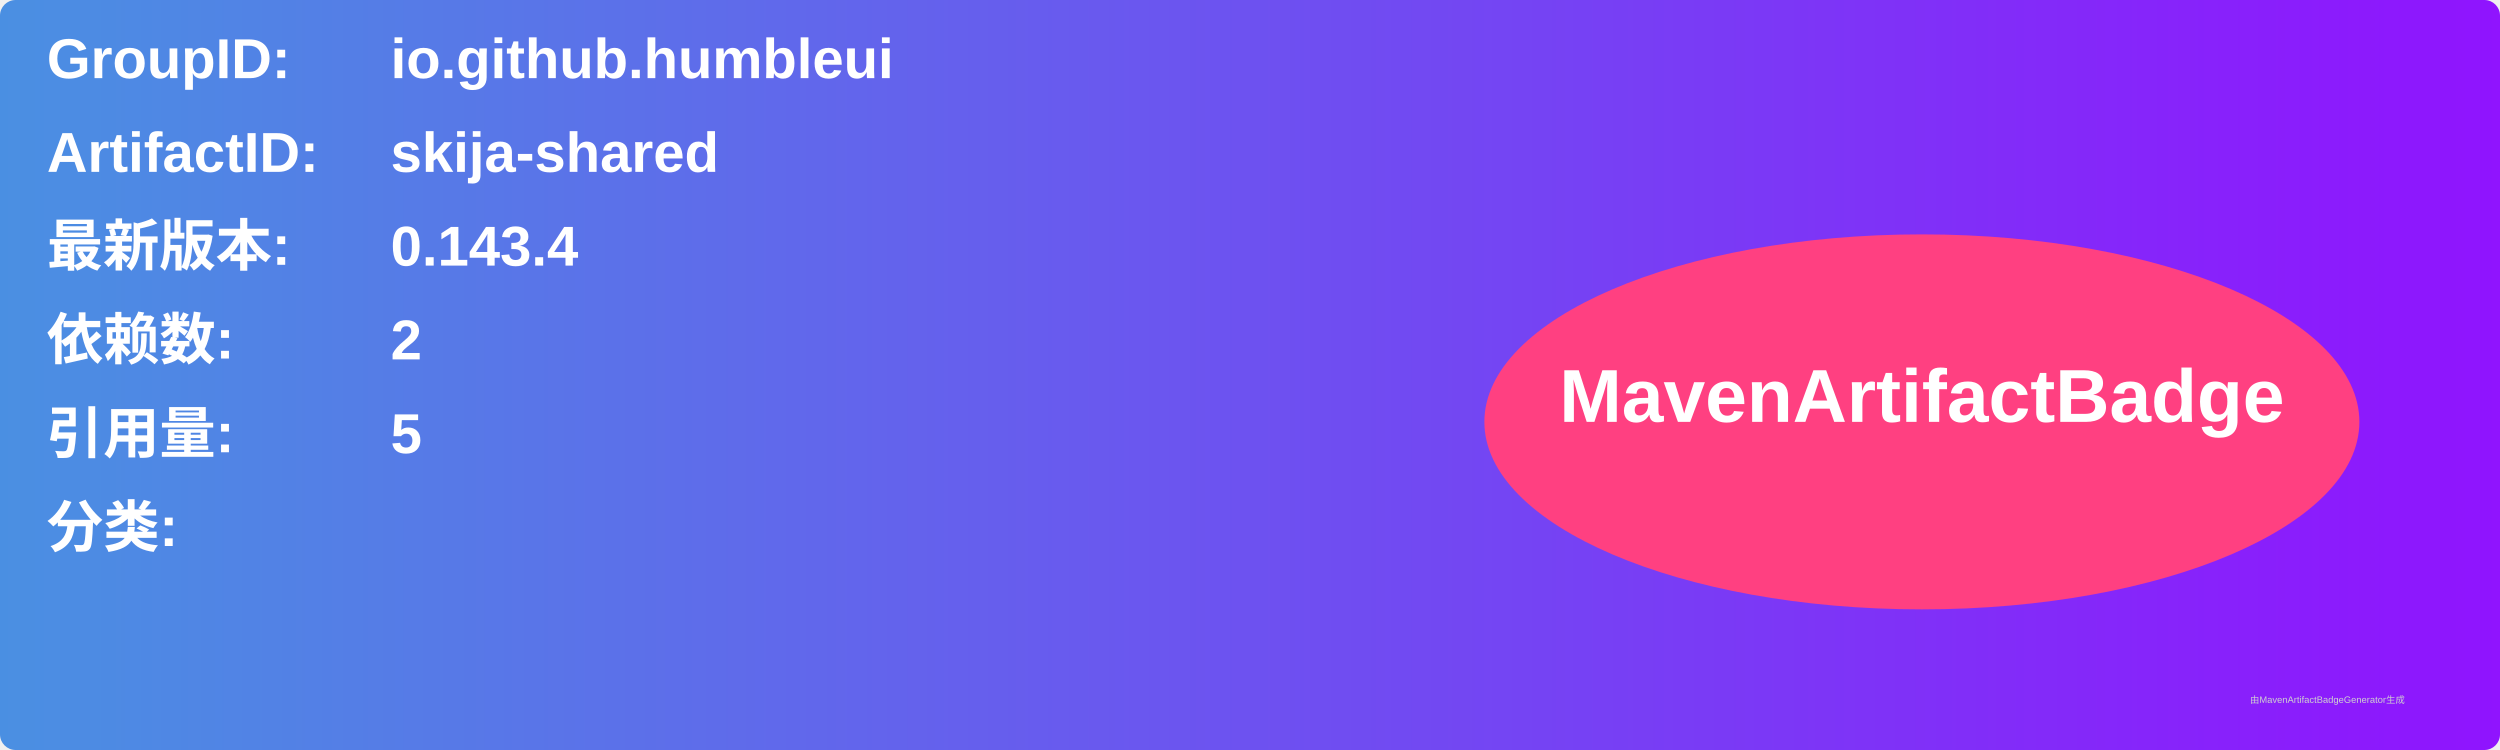
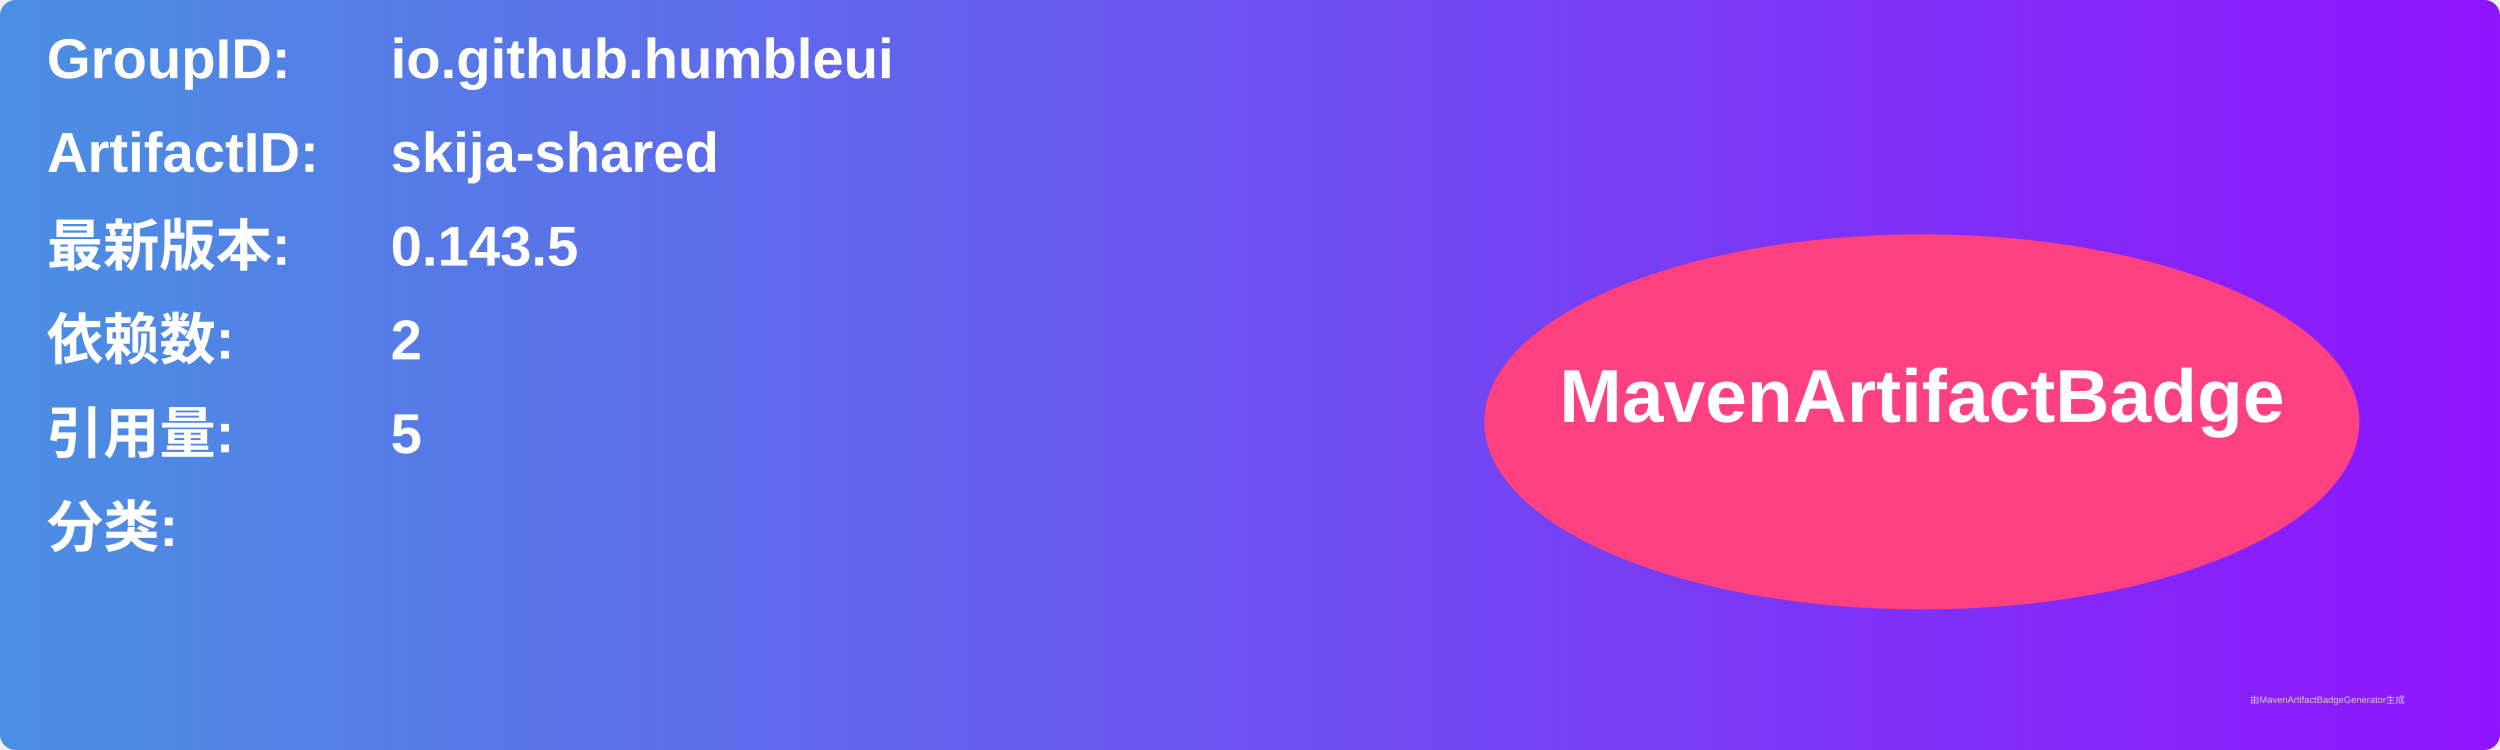
<svg xmlns="http://www.w3.org/2000/svg" width="800" height="240" viewBox="0 0 800 240">
  <linearGradient id="grad" x1="0%" y1="0%" x2="100%" y2="0%">
    <stop offset="0%" stop-color="#4a90e2" />
    <stop offset="100%" stop-color="#9013fe" />
  </linearGradient>
  <rect width="100%" height="100%" rx="5" ry="5" fill="url(#grad)" />
  <g transform="translate(15, 15)">
    <text x="0" y="10" font-family="Arial" font-size="18" fill="white" font-weight="bold" width="260">GroupID:</text>
    <text x="110" y="10" font-family="Arial" font-size="18" fill="white" font-weight="bold" width="460">io.github.humbleui</text>
    <text x="0" y="40" font-family="Arial" font-size="18" fill="white" font-weight="bold" width="260">ArtifactID:</text>
    <text x="110" y="40" font-family="Arial" font-size="18" fill="white" font-weight="bold" width="460">skija-shared</text>
    <text x="0" y="70" font-family="Arial" font-size="18" fill="white" font-weight="bold">最新版本:</text>
    <text x="110" y="70" font-family="Arial" font-size="18" fill="white" font-weight="bold">
-       <tspan font-weight="bold">0.143.4</tspan>
+       <tspan font-weight="bold">0.143.5</tspan>
    </text>
    <text x="0" y="100" font-family="Arial" font-size="18" fill="white" font-weight="bold">依赖数: </text>
    <text x="110" y="100" font-family="Arial" font-size="18" fill="white">
      <tspan font-weight="bold">2</tspan>
    </text>
    <text x="0" y="130" font-family="Arial" font-size="18" fill="white" font-weight="bold">引用量: </text>
    <text x="110" y="130" font-family="Arial" font-size="18" fill="white">
      <tspan font-weight="bold">5</tspan>
    </text>
    <text x="0" y="160" font-family="Arial" font-size="18" fill="white" font-weight="bold">分类:</text>
    <text x="10" y="190" font-family="Arial" font-size="10" fill="white">
      <tspan font-weight="bold" />
    </text>
    <ellipse cx="600" cy="120" rx="140" ry="60" fill="#ff4081" />
    <text x="600" y="120" text-anchor="middle" font-family="Arial" font-size="24" fill="white" font-weight="bold">MavenArtifactBadge</text>
  </g>
  <text x="720" y="225" font-family="Arial" font-size="3" fill="#d0d0d0">由MavenArtifactBadgeGenerator生成</text>
</svg>
